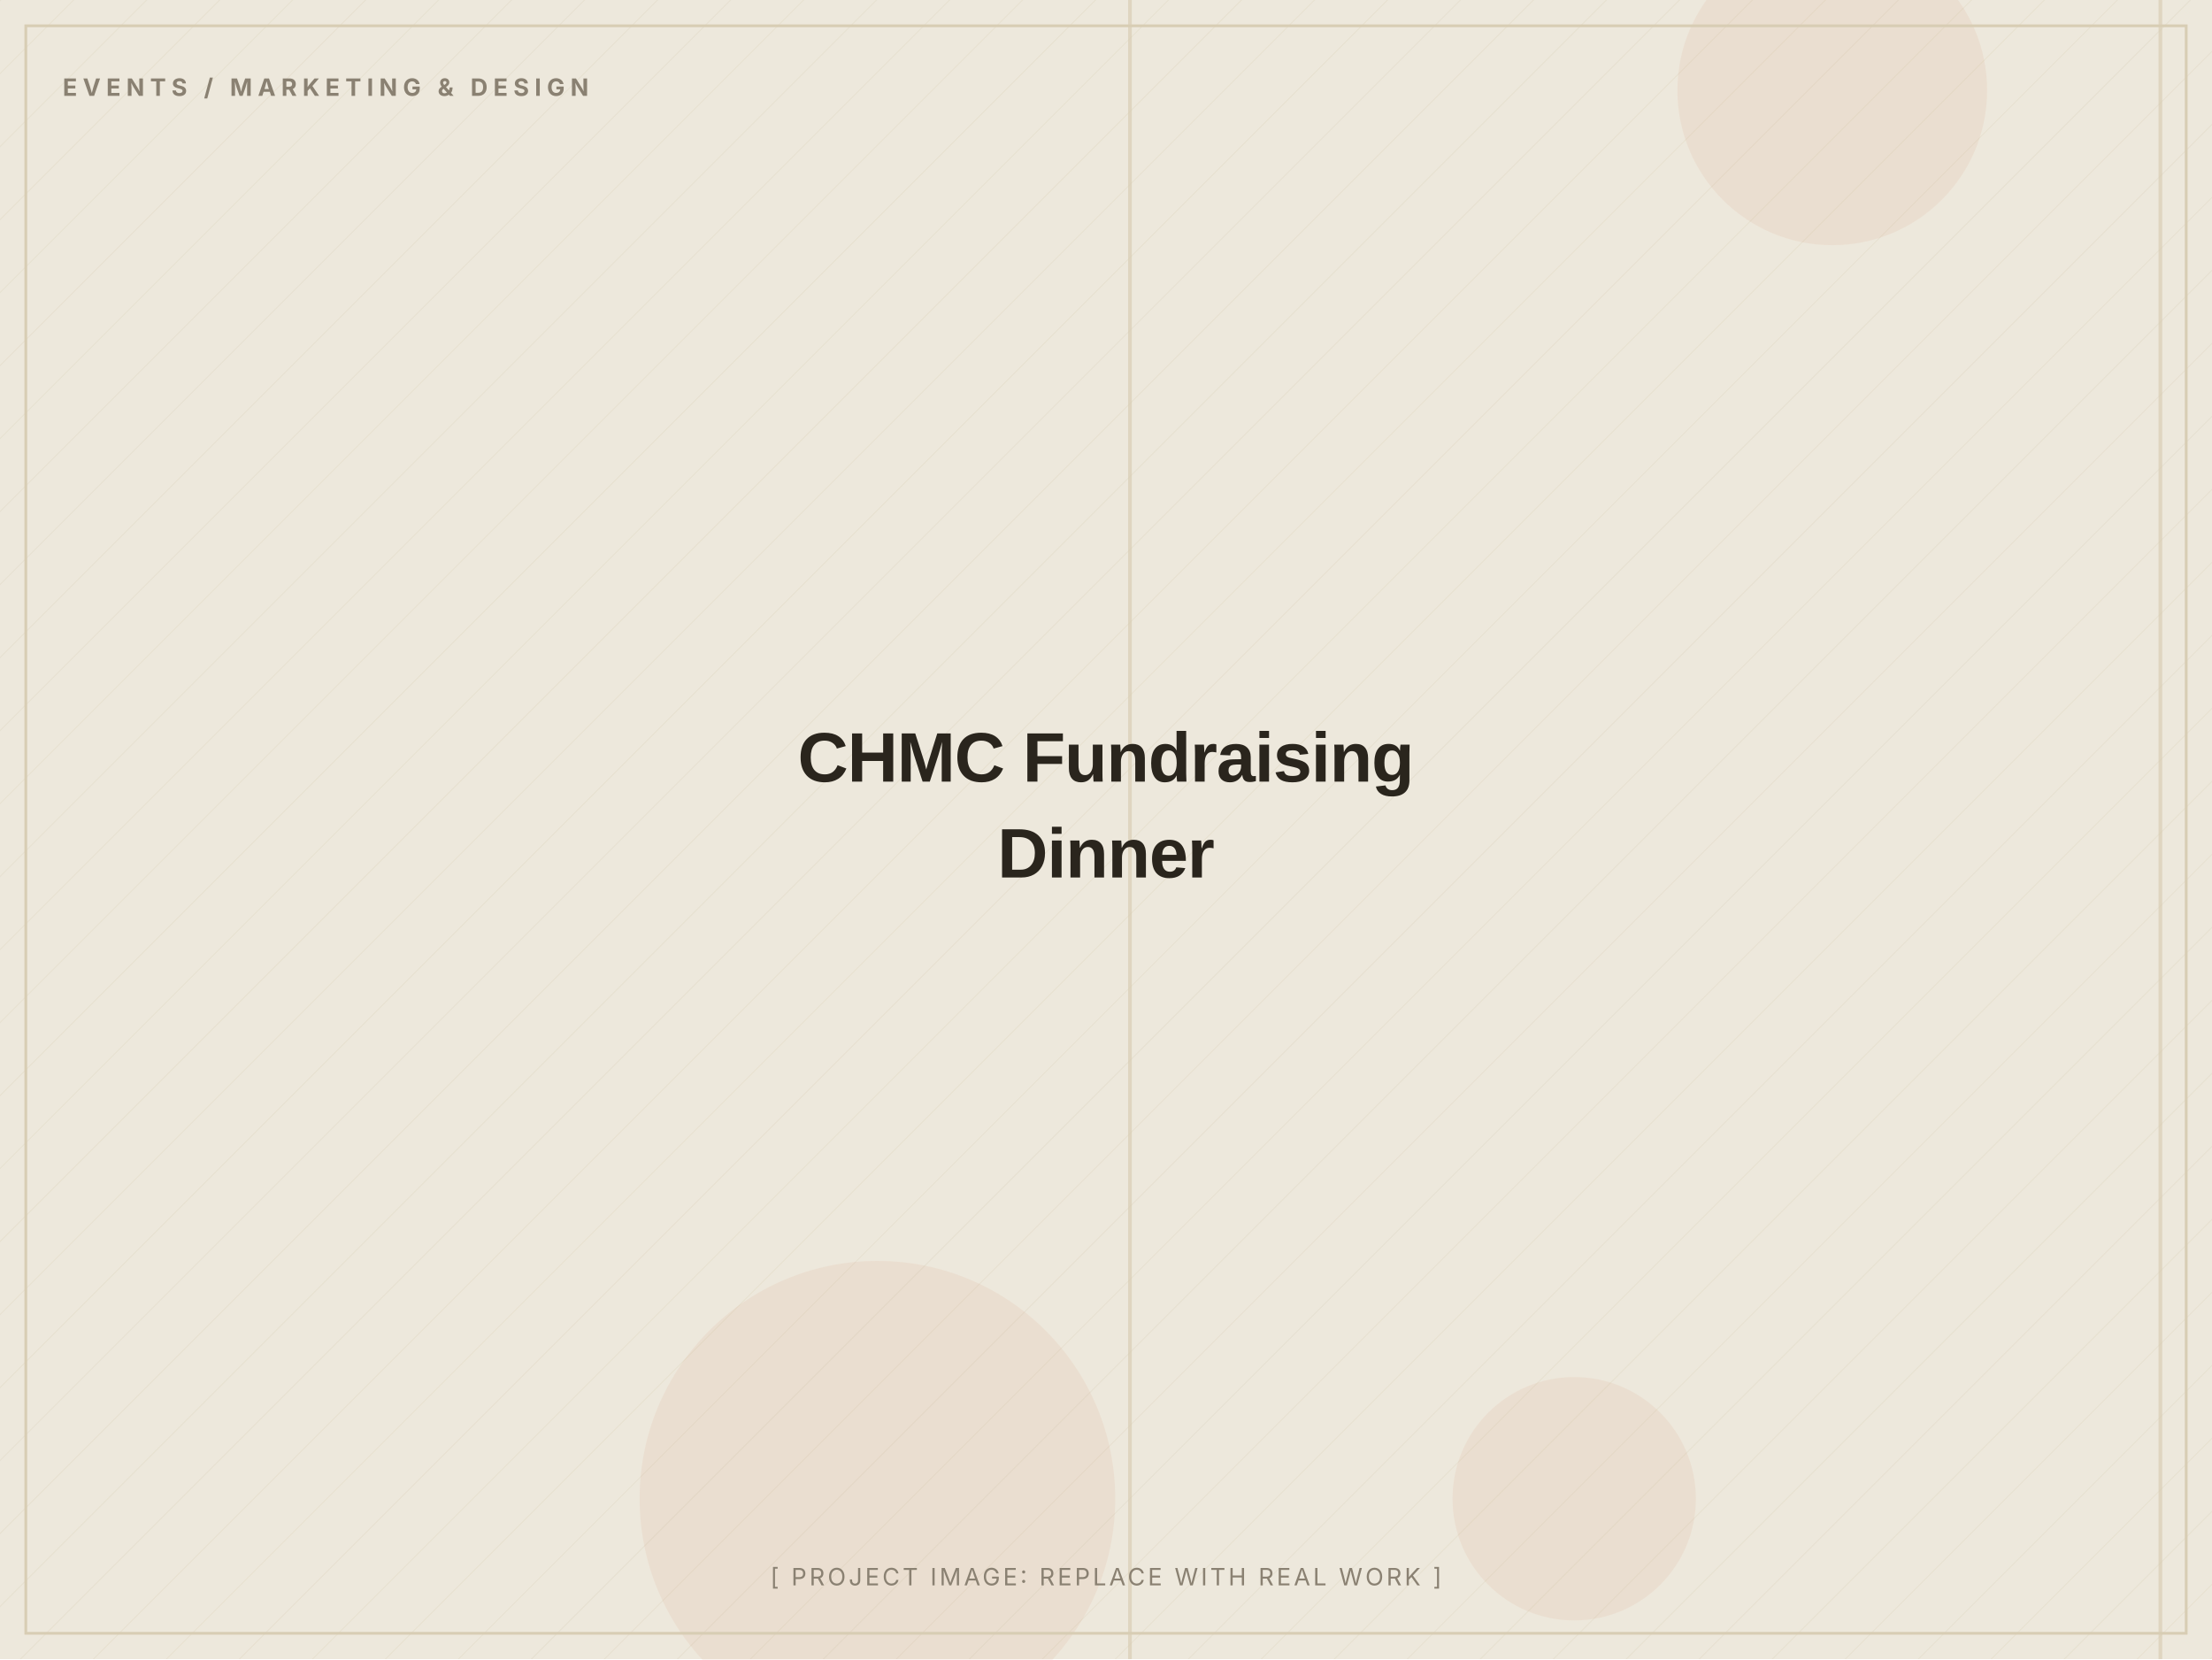
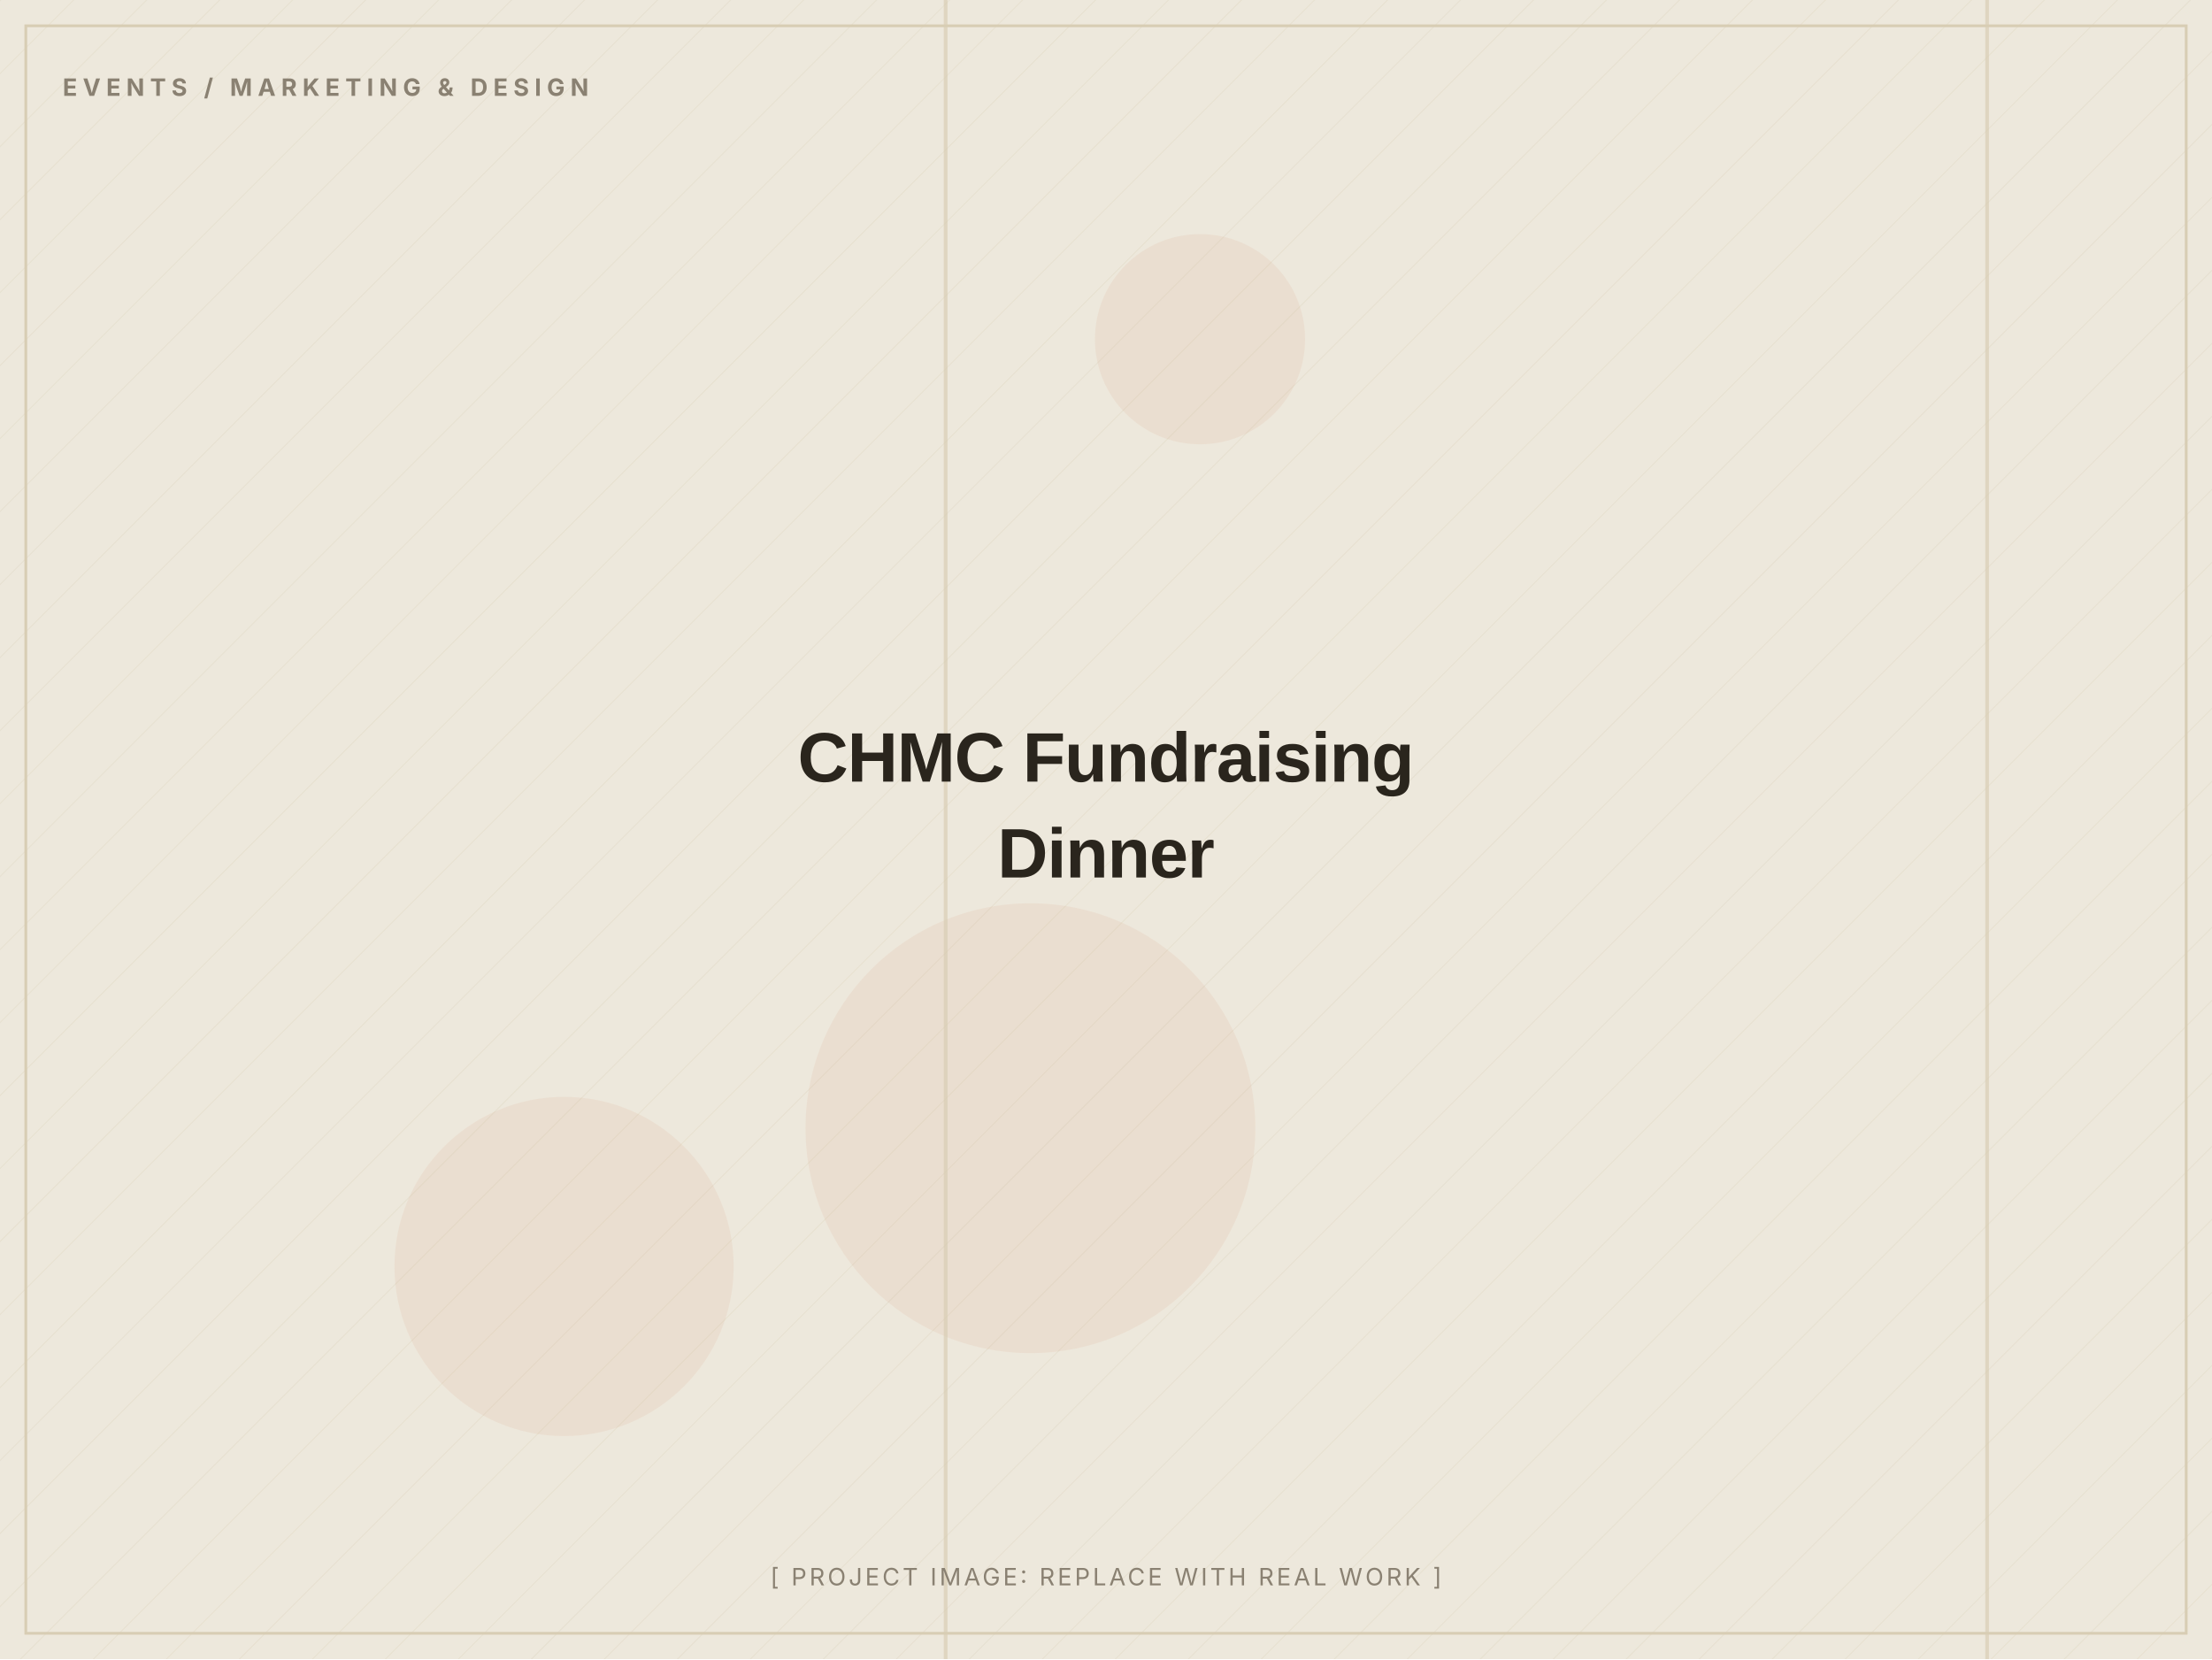
<svg xmlns="http://www.w3.org/2000/svg" width="1200" height="900" viewBox="0 0 1200 900" role="img" aria-label="CHMC Fundraising Dinner (placeholder image)">
  <defs>
    <pattern id="d" width="28" height="28" patternUnits="userSpaceOnUse" patternTransform="rotate(45)">
      <line x1="0" y1="0" x2="0" y2="28" stroke="#D8CDB4" stroke-width="1" opacity="0.5" />
    </pattern>
  </defs>
  <rect width="1200" height="900" fill="#EDE8DC" />
  <rect width="1200" height="900" fill="url(#d)" opacity="0.55" />
-   <circle cx="854" cy="813" r="66" fill="#C2410C" opacity="0.06" />
-   <circle cx="476" cy="813" r="129" fill="#C2410C" opacity="0.06" />
-   <circle cx="994" cy="49" r="84" fill="#C2410C" opacity="0.06" />
-   <rect x="1171" y="0" width="2" height="900" fill="#D8CDB4" opacity="0.7" />
-   <rect x="612" y="0" width="2" height="900" fill="#D8CDB4" opacity="0.7" />
+   <circle cx="651" cy="184" r="57" fill="#C2410C" opacity="0.06" />
+   <circle cx="306" cy="687" r="92" fill="#C2410C" opacity="0.06" />
+   <circle cx="559" cy="612" r="122" fill="#C2410C" opacity="0.06" />
+   <rect x="1077" y="0" width="2" height="900" fill="#D8CDB4" opacity="0.7" />
+   <rect x="512" y="0" width="2" height="900" fill="#D8CDB4" opacity="0.7" />
  <rect x="14" y="14" width="1172" height="872" fill="none" stroke="#D8CDB4" stroke-width="1.5" />
  <text x="34" y="52" font-family="Inter, Arial, sans-serif" font-weight="700" font-size="13" letter-spacing="3" fill="#8A8172">EVENTS / MARKETING &amp; DESIGN</text>
  <text x="600.0" y="424.0" text-anchor="middle" font-family="Archivo, Arial, sans-serif" font-weight="800" font-size="38" letter-spacing="-0.5" fill="#2A251D">CHMC Fundraising</text>
  <text x="600.0" y="476.0" text-anchor="middle" font-family="Archivo, Arial, sans-serif" font-weight="800" font-size="38" letter-spacing="-0.5" fill="#2A251D">Dinner</text>
  <text x="600.0" y="860" text-anchor="middle" font-family="Inter, Arial, sans-serif" font-size="13" letter-spacing="1.5" fill="#8A8172">[ PROJECT IMAGE: REPLACE WITH REAL WORK ]</text>
</svg>
